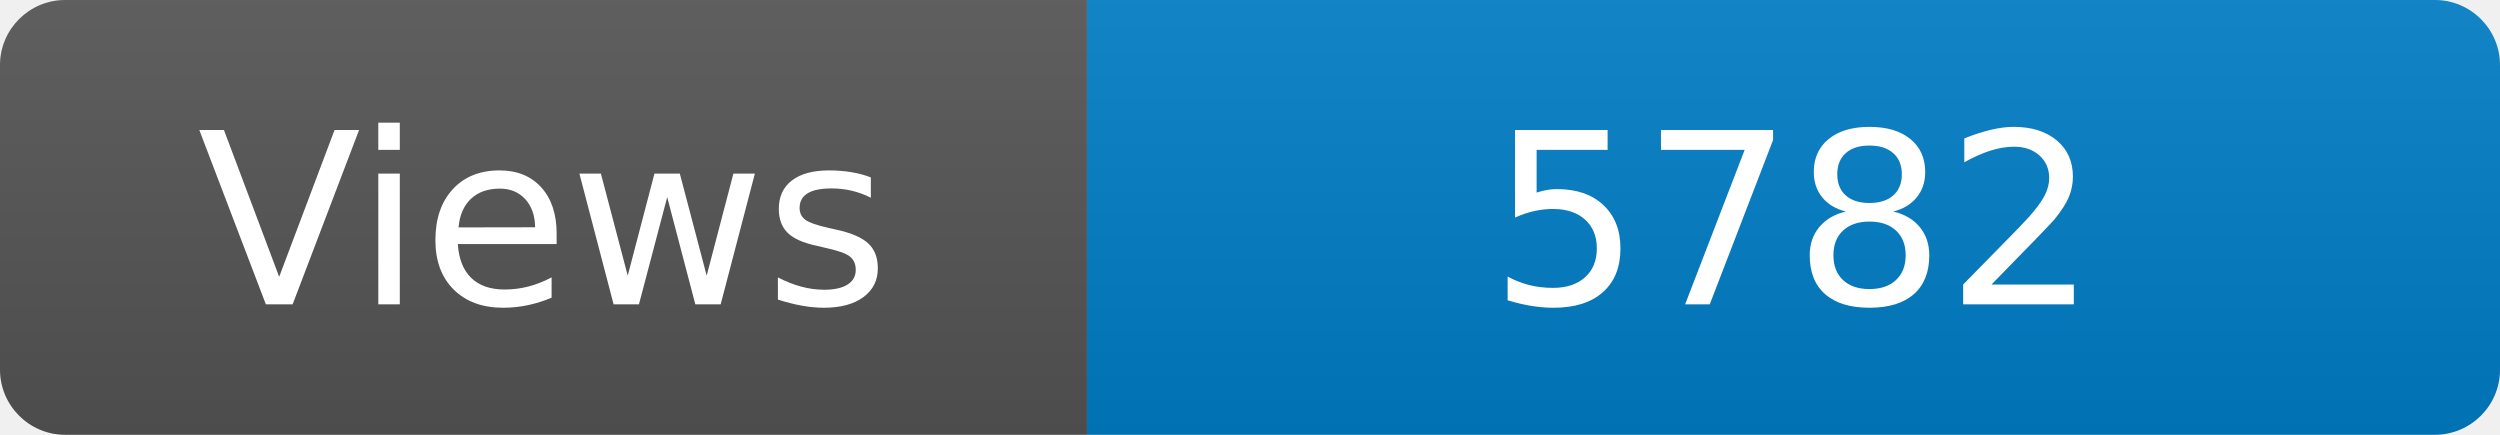
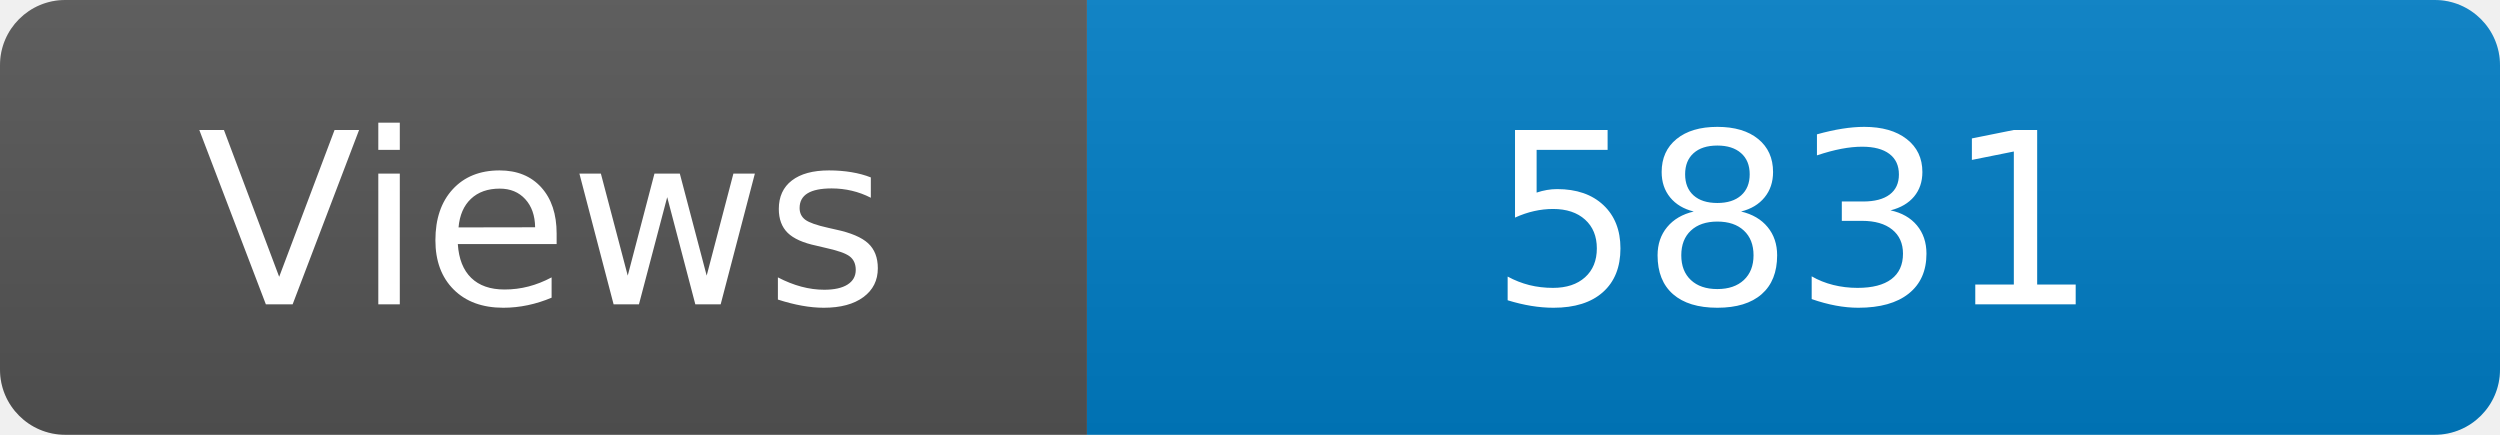
<svg xmlns="http://www.w3.org/2000/svg" width="115" height="20" role="img" aria-label="Maintained?: yes">
  <linearGradient id="s" x2="0" y2="100%">
    <stop offset="0" stop-color="#bbb" stop-opacity=".1" />
    <stop offset="1" stop-opacity=".1" />
  </linearGradient>
  <clipPath id="r">
    <rect width="115" height="20" rx="3" fill="#fff" />
  </clipPath>
  <g clip-path="url(#r)">
    <rect width="50" height="20" fill="#555" />
    <rect x="50" width="160" height="20" fill="#007ec6" />
    <rect width="115" height="20" fill="url(#s)" />
  </g>
  <g fill="#fff" text-anchor="middle" font-family="Verdana,Geneva,DejaVu Sans,sans-serif" font-size="110">
    <text x="250" y="140" transform="scale(.1)" fill="#fff">Views</text>
-     <text x="825" y="140" transform="scale(.1)" fill="#fff">5782</text>
+     <text x="825" y="140" transform="scale(.1)" fill="#fff">5831</text>
  </g>
</svg>
